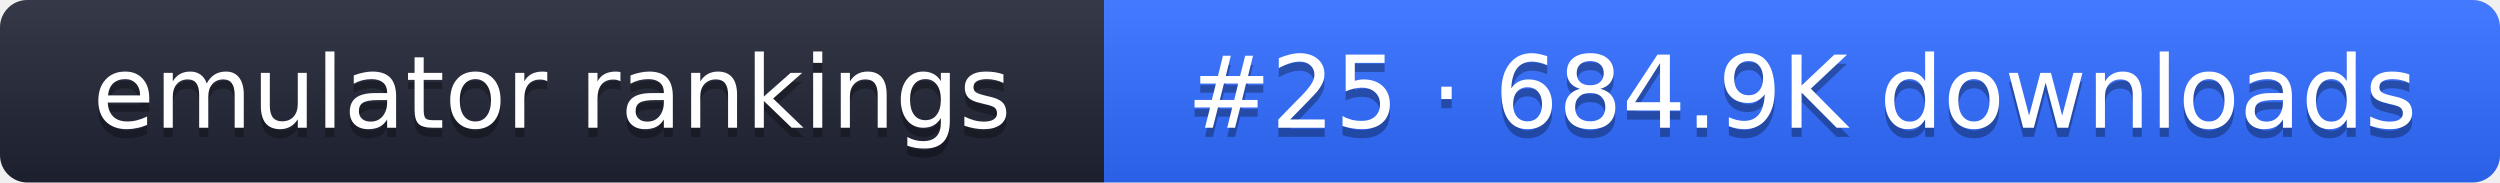
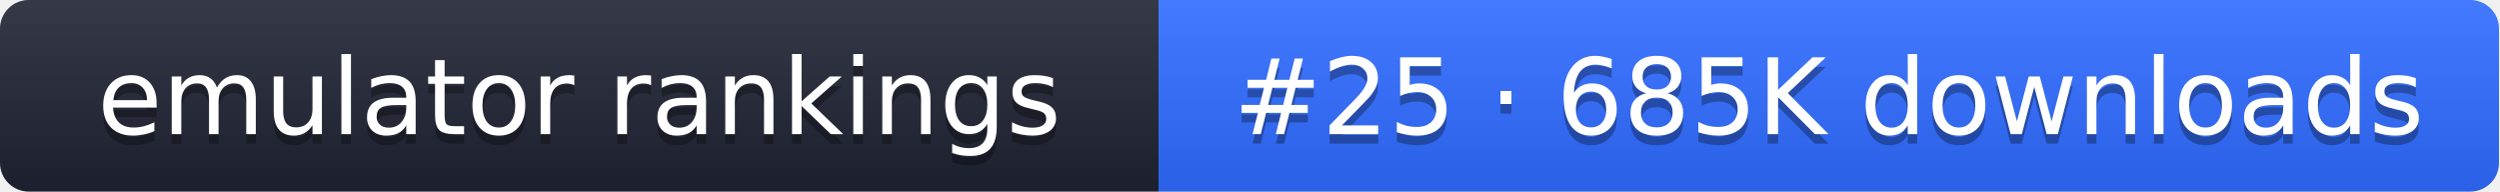
- <svg xmlns="http://www.w3.org/2000/svg" width="274" height="20" role="img" aria-label="emulator rankings: #25 · 684.9K downloads">
+ <svg xmlns="http://www.w3.org/2000/svg" width="261" height="20" role="img" aria-label="emulator rankings: #25 · 685K downloads">
  <linearGradient id="g" x2="0" y2="100%">
    <stop offset="0" stop-color="#fff" stop-opacity=".1" />
    <stop offset="1" stop-opacity=".1" />
  </linearGradient>
  <clipPath id="r">
-     <rect width="274" height="20" rx="3" fill="#fff" />
+     <rect width="261" height="20" rx="3" fill="#fff" />
  </clipPath>
  <g clip-path="url(#r)">
    <rect width="121" height="20" fill="#1f2433" />
-     <rect x="121" width="153" height="20" fill="#2f6bff" />
-     <rect width="274" height="20" fill="url(#g)" />
+     <rect x="121" width="140" height="20" fill="#2f6bff" />
+     <rect width="261" height="20" fill="url(#g)" />
  </g>
  <g fill="#fff" text-anchor="middle" font-family="Verdana,DejaVu Sans,sans-serif" font-size="11">
    <text x="60.5" y="15" fill="#010101" fill-opacity=".3">emulator rankings</text>
    <text x="60.5" y="14">emulator rankings</text>
-     <text x="197.5" y="15" fill="#010101" fill-opacity=".3">#25 · 684.9K downloads</text>
-     <text x="197.5" y="14">#25 · 684.9K downloads</text>
+     <text x="191" y="15" fill="#010101" fill-opacity=".3">#25 · 685K downloads</text>
+     <text x="191" y="14">#25 · 685K downloads</text>
  </g>
</svg>
